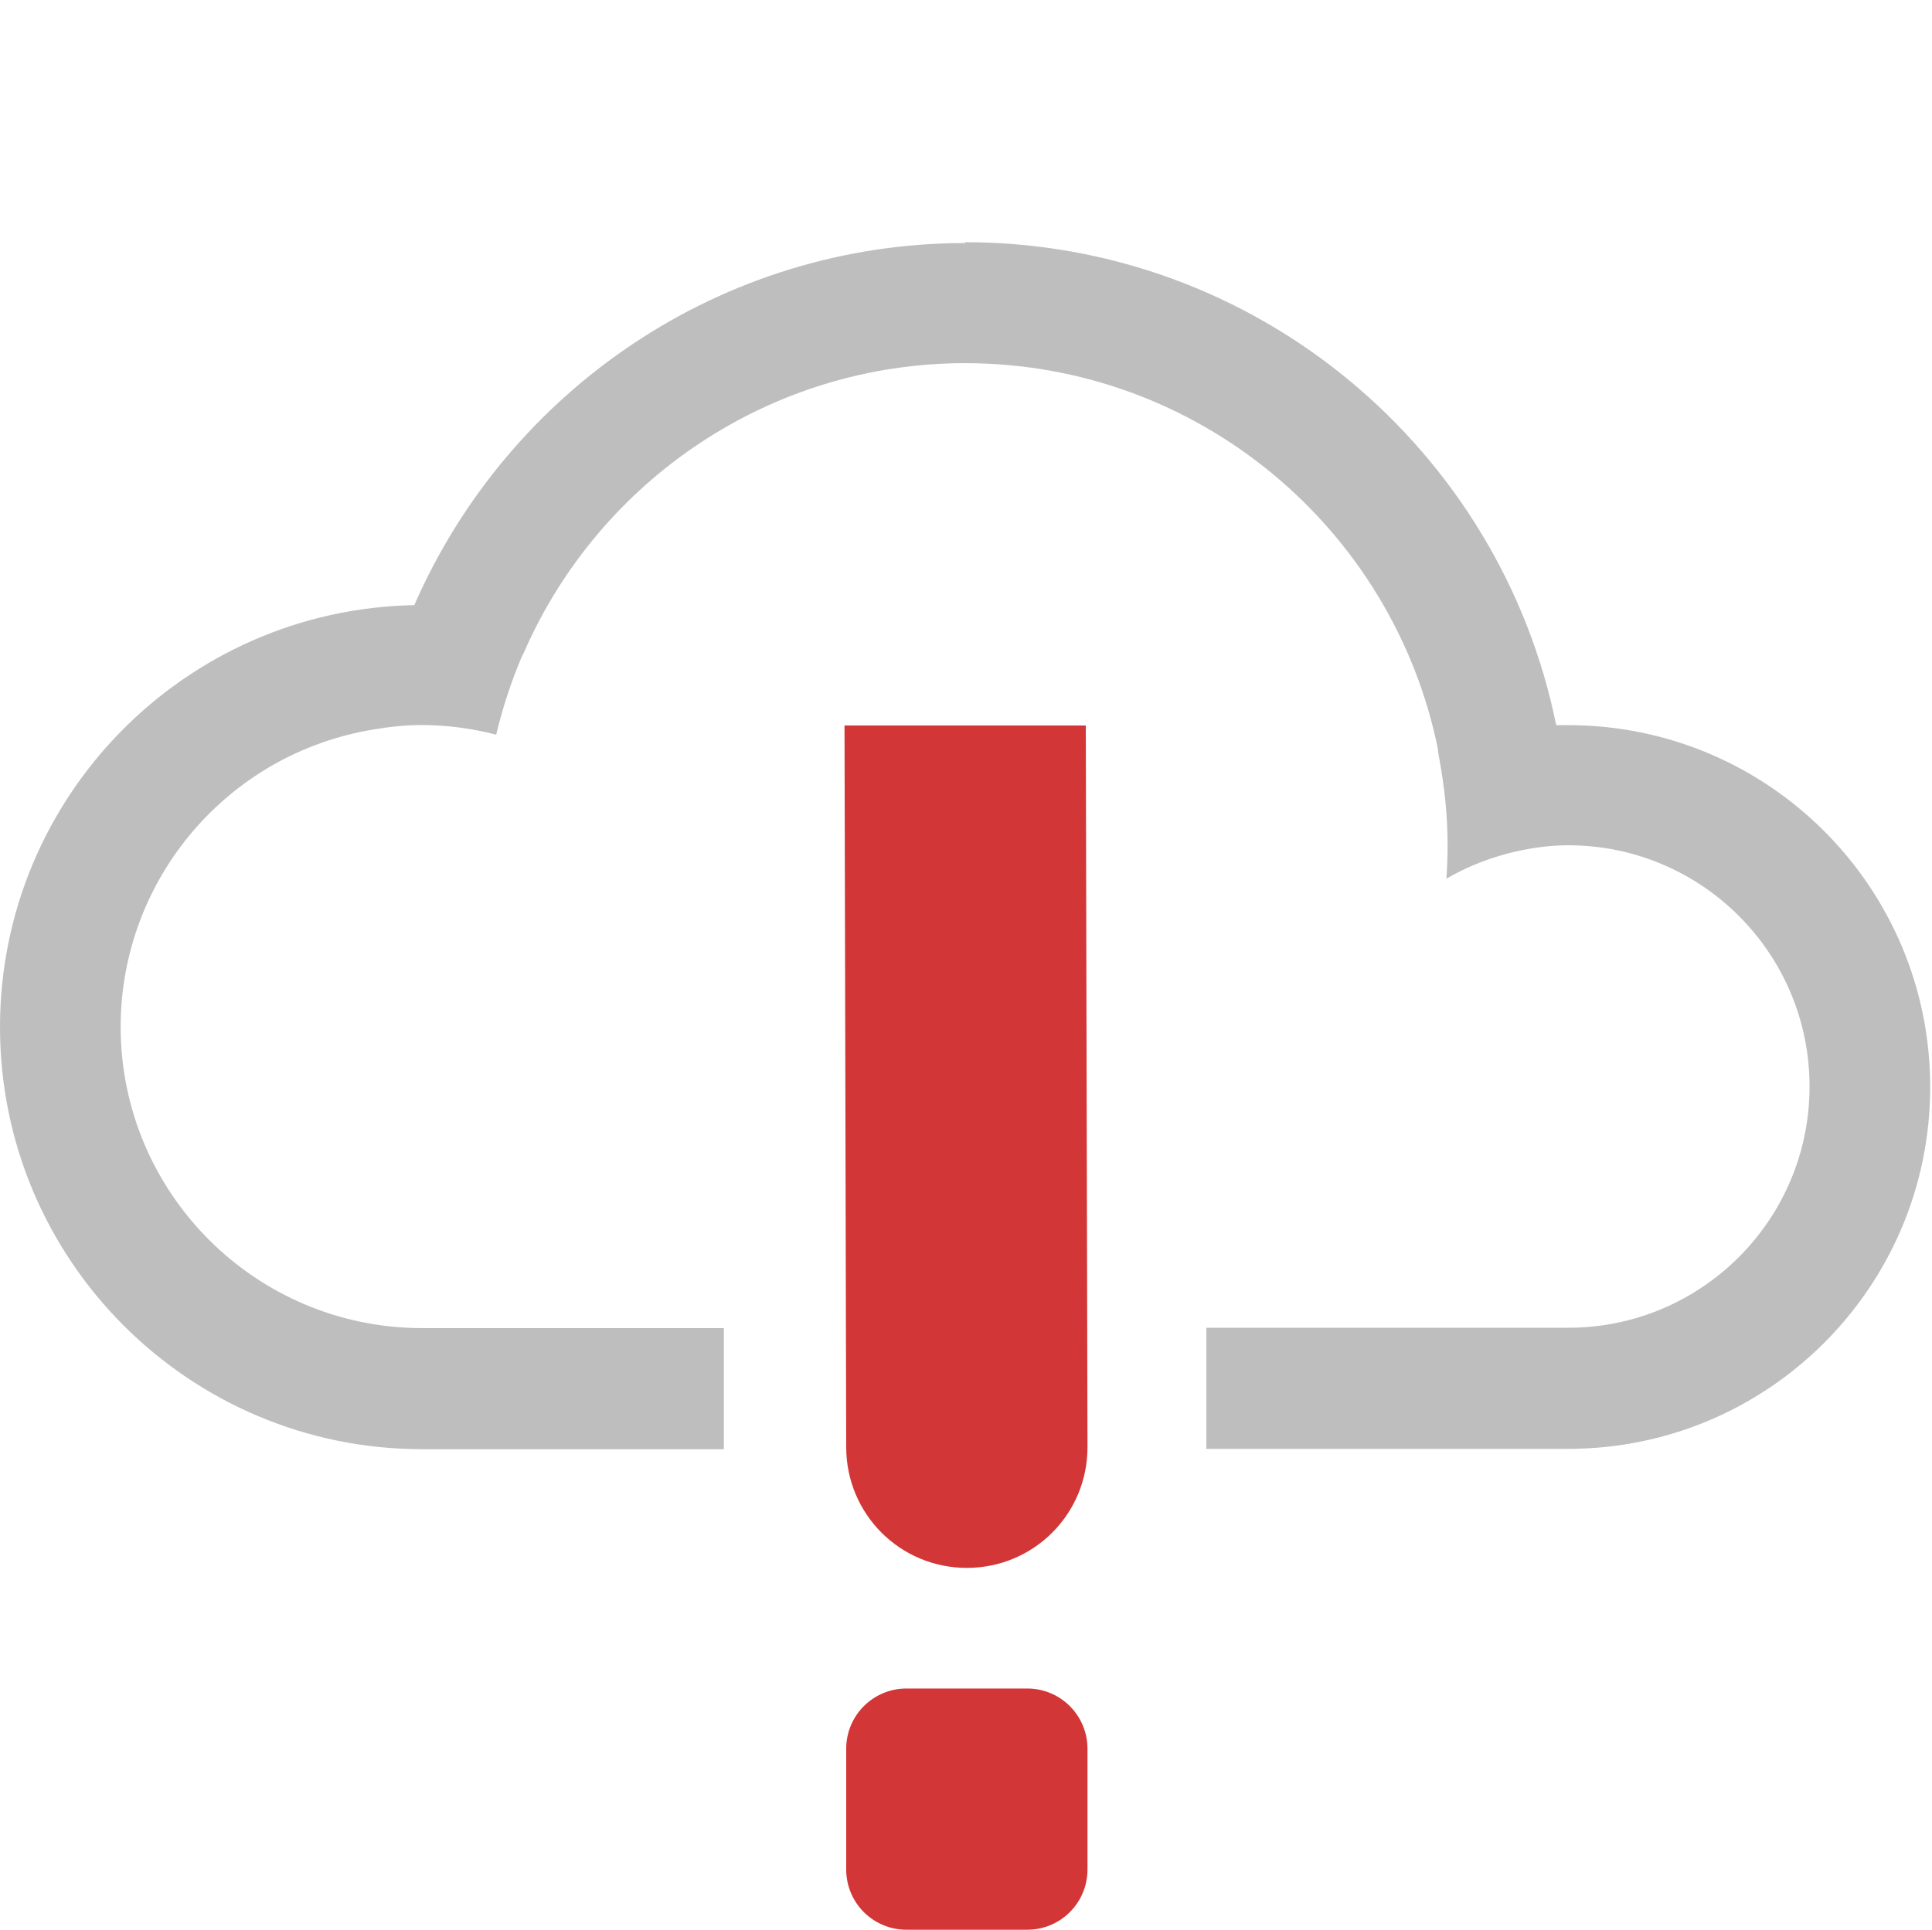
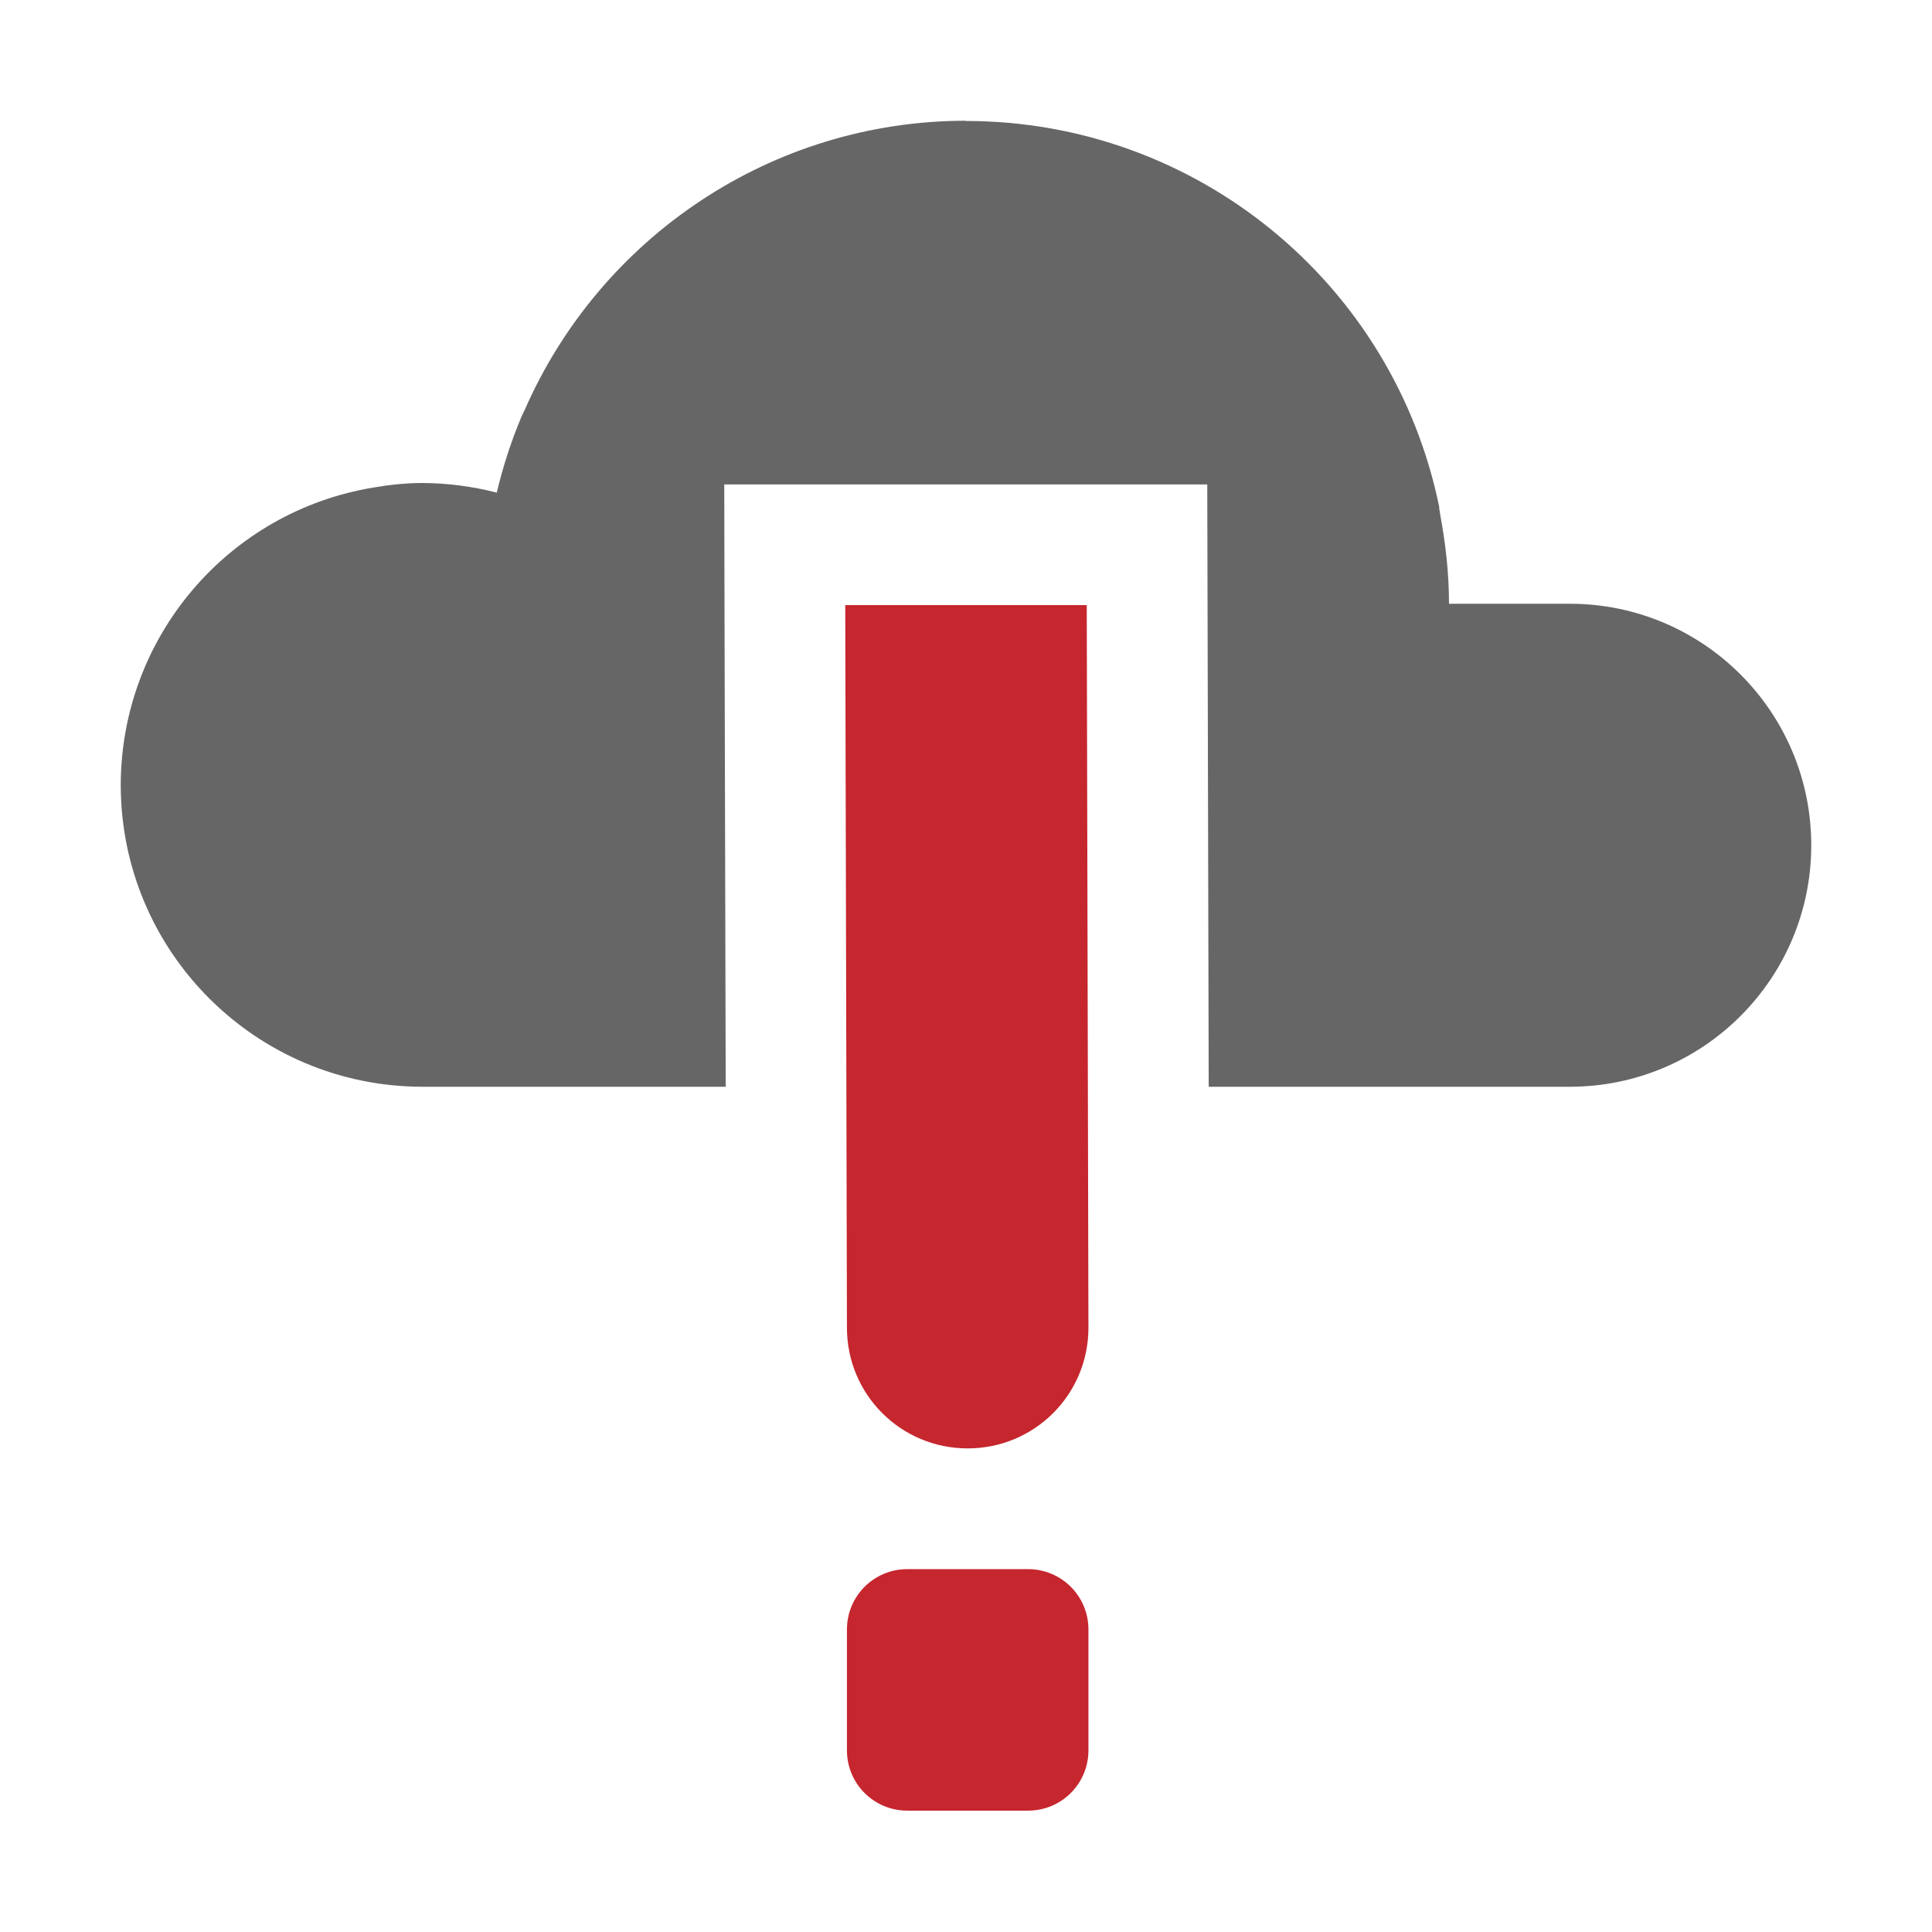
- <svg xmlns="http://www.w3.org/2000/svg" xmlns:ns1="http://www.openswatchbook.org/uri/2009/osb" width="16.014" viewBox="0 0 16.014 16" version="1.1" id="svg10132" height="16">
-   <defs id="defs10134">
-     <linearGradient ns1:paint="solid" id="linearGradient15250">
-       <stop style="stop-color:#ffffff;stop-opacity:1;" offset="0" id="stop15252" />
-     </linearGradient>
-   </defs>
-   <g transform="translate(-136,-1020.347)" id="layer1">
-     <path style="display:inline;overflow:visible;visibility:visible;fill:#d33636;fill-opacity:1;fill-rule:evenodd;stroke:none;stroke-width:1.7;marker:none;enable-background:accumulate" id="path3160" d="m 143,1026.362 0.014,5.984 c 0.001,0.554 0.446,1 1,1 0.554,0 1,-0.446 1,-1 L 145,1026.362 Z m 0.514,7.984 c -0.277,0 -0.5,0.223 -0.5,0.5 l 0,0.5 0,0.5 c 0,0.277 0.223,0.5 0.5,0.5 l 0.5,0 0.5,0 c 0.277,0 0.5,-0.223 0.5,-0.5 l 0,-0.5 0,-0.5 c 0,-0.277 -0.223,-0.5 -0.5,-0.5 l -0.5,0 z" />
-     <path style="color:#000000;clip-rule:nonzero;display:inline;overflow:visible;visibility:visible;opacity:1;isolation:auto;mix-blend-mode:normal;color-interpolation:sRGB;color-interpolation-filters:linearRGB;solid-color:#000000;solid-opacity:1;fill:#bebebe;fill-opacity:1;fill-rule:evenodd;stroke:none;stroke-width:2;stroke-linecap:round;stroke-linejoin:miter;stroke-miterlimit:4;stroke-dasharray:none;stroke-dashoffset:0;stroke-opacity:1;color-rendering:auto;image-rendering:auto;shape-rendering:auto;text-rendering:auto;enable-background:accumulate" id="path15467" d="m 144,1022.362 0,0 c -2.017,9e-4 -3.785,1.215 -4.566,3.002 a 3.5,3.5 0 0 0 -3.434,3.498 3.5,3.5 0 0 0 3.5,3.5 l 2.5,0 0,-1.004 -2.5,0 a 2.5,2.5 0 0 1 -2.5,-2.5 2.5,2.5 0 0 1 2.096,-2.463 c 0.134,-0.023 0.269,-0.037 0.404,-0.037 0.207,10e-4 0.413,0.028 0.613,0.08 0.052,-0.22 0.122,-0.432 0.207,-0.635 a 4,4 0 0 1 0.023,-0.047 c 0.626,-1.433 2.048,-2.398 3.656,-2.398 l 0,0 c 1.936,0 3.55,1.375 3.92,3.201 a 3,3 0 0 1 -0.002,0 4,4 0 0 1 0.01,0.062 c 0.045,0.239 0.072,0.484 0.072,0.736 0,0.092 -0.004,0.183 -0.01,0.275 0.149,-0.087 0.308,-0.153 0.473,-0.199 a 2,2 0 0 1 0.035,-0.01 c 0.163,-0.042 0.332,-0.068 0.502,-0.068 a 2,2 0 0 1 2,2 2,2 0 0 1 -2,2 l -2.229,0 -0.771,0 0,1.004 3,0 a 3,3 0 0 0 3,-3 3,3 0 0 0 -3,-3 3,3 0 0 0 -0.1,0 c -0.462,-2.284 -2.48,-4.004 -4.9,-4.004 z" />
+ <svg xmlns="http://www.w3.org/2000/svg" height="16" width="16">
+   <g transform="translate(-453 191)">
+     <path d="M460-185.989l.014 5.984c0 .554.446 1 1 1s1-.446 1-1l-.014-5.984zm.514 7.984c-.277 0-.5.223-.5.5v1c0 .277.223.5.5.5h1c.277 0 .5-.223.5-.5v-1c0-.277-.223-.5-.5-.5h-.5z" fill="#c6262e" fill-rule="evenodd" overflow="visible" style="marker:none" />
+     <path class="error" color="#000" d="M461-190c-1.608 0-3.03.965-3.656 2.398l-.023.047a4.013 4.013 0 0 0-.207.635c-.2-.052-.407-.079-.614-.08-.135 0-.27.014-.404.037A2.5 2.5 0 0 0 454-184.5a2.5 2.5 0 0 0 2.5 2.5h2.51l-.01-3.986-.002-1.002h4l.012 4.988H466a2 2 0 1 0 0-4h-1c0-.251-.028-.496-.072-.734l-.01-.063h.002a4 4 0 0 0-3.92-3.201z" fill="#666" fill-rule="evenodd" overflow="visible" style="isolation:auto;mix-blend-mode:normal" />
  </g>
</svg>
